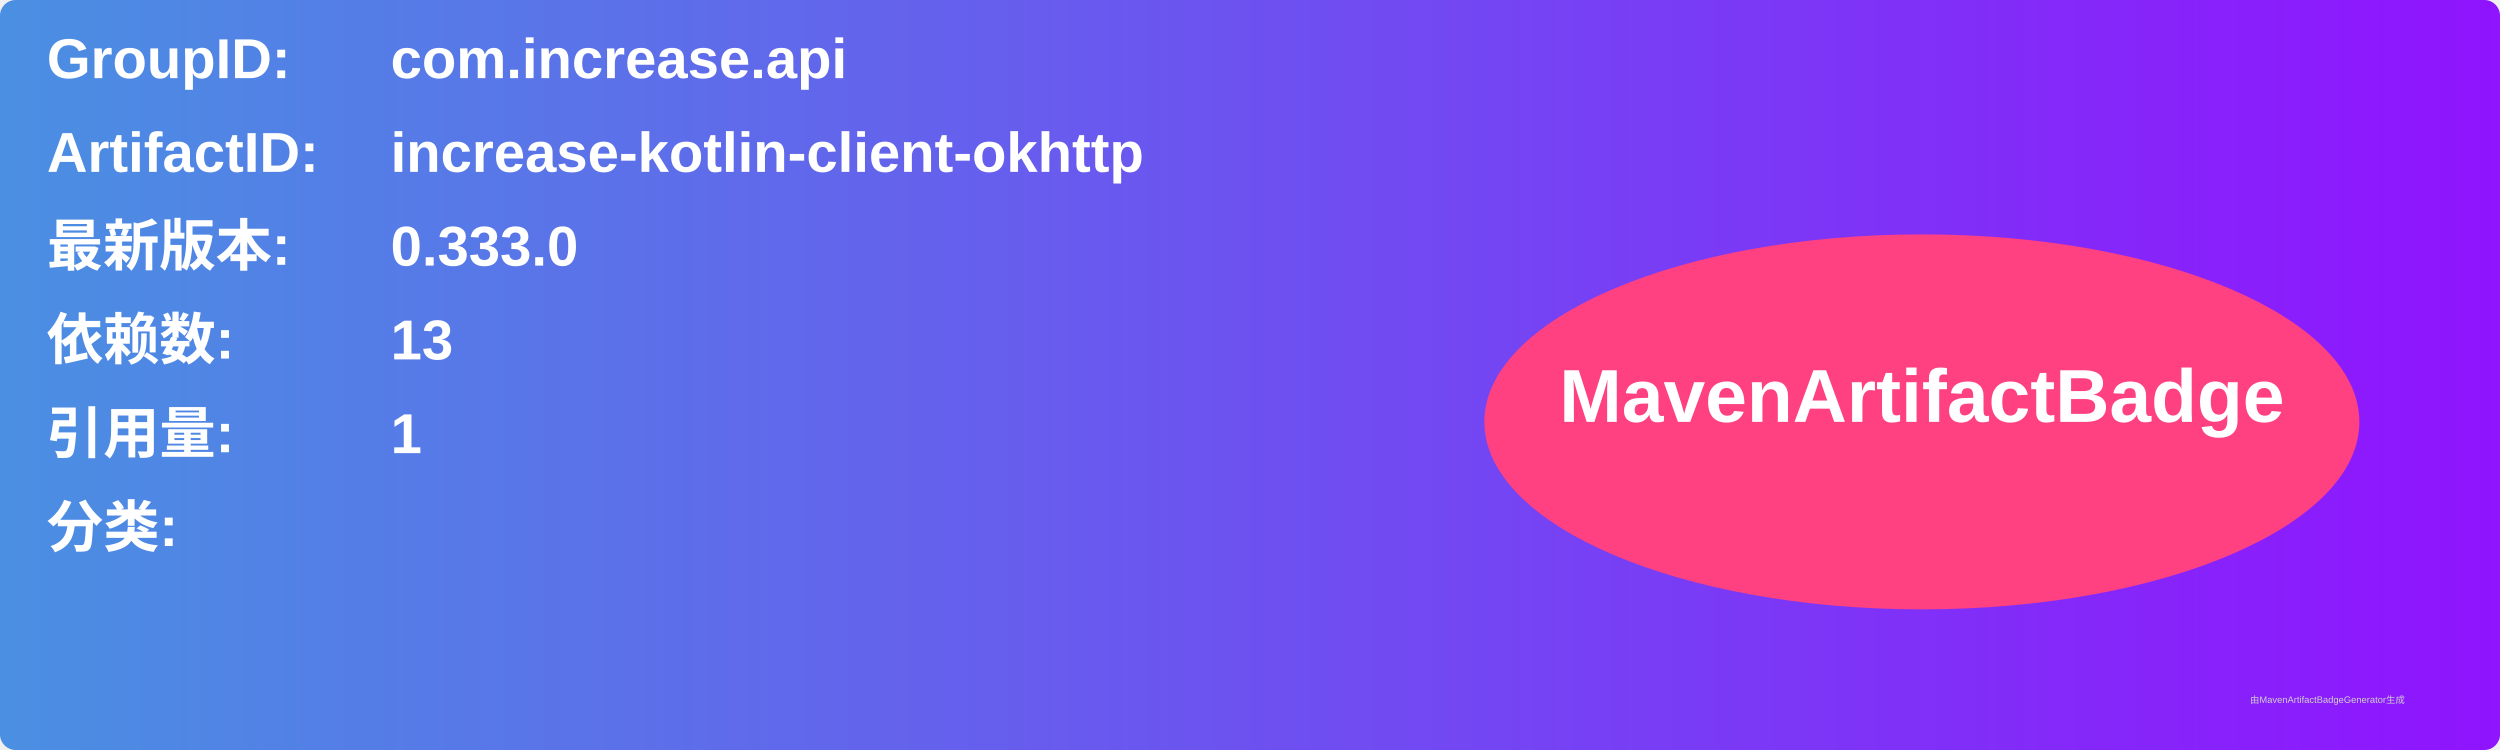
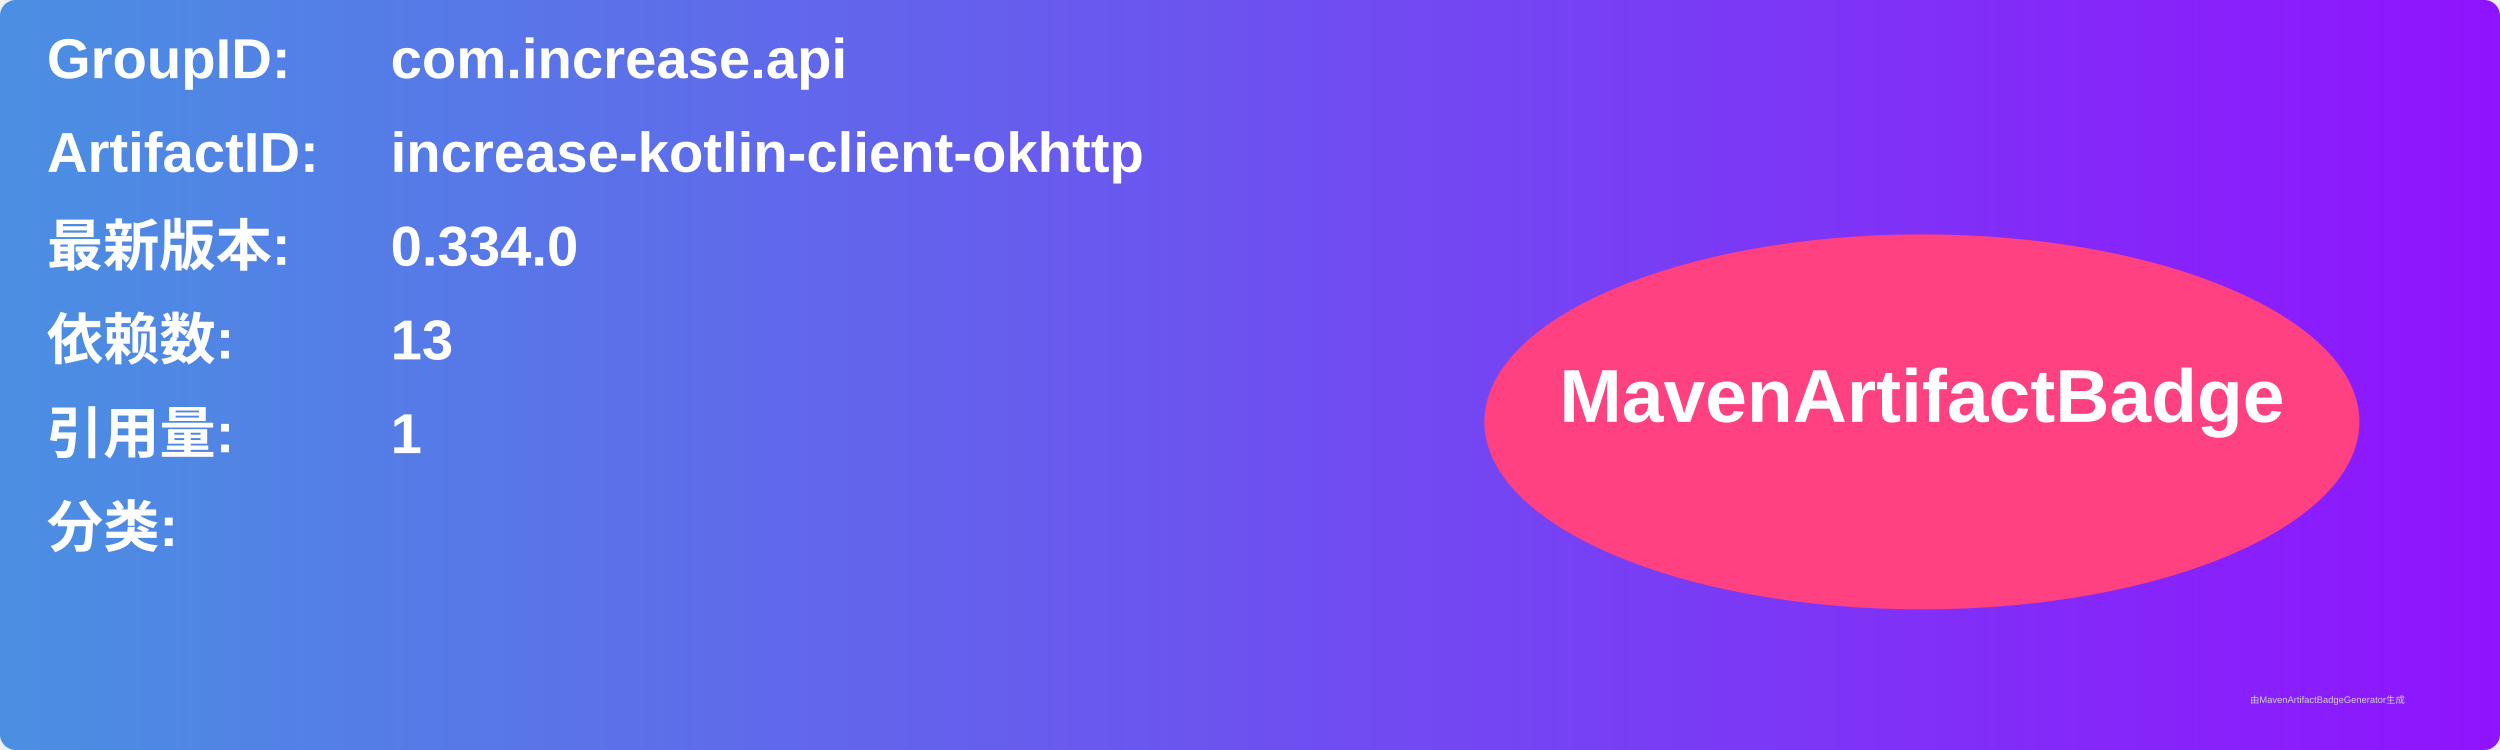
<svg xmlns="http://www.w3.org/2000/svg" width="800" height="240" viewBox="0 0 800 240">
  <linearGradient id="grad" x1="0%" y1="0%" x2="100%" y2="0%">
    <stop offset="0%" stop-color="#4a90e2" />
    <stop offset="100%" stop-color="#9013fe" />
  </linearGradient>
  <rect width="100%" height="100%" rx="5" ry="5" fill="url(#grad)" />
  <g transform="translate(15, 15)">
    <text x="0" y="10" font-family="Arial" font-size="18" fill="white" font-weight="bold" width="260">GroupID:</text>
    <text x="110" y="10" font-family="Arial" font-size="18" fill="white" font-weight="bold" width="460">com.increase.api</text>
    <text x="0" y="40" font-family="Arial" font-size="18" fill="white" font-weight="bold" width="260">ArtifactID:</text>
    <text x="110" y="40" font-family="Arial" font-size="18" fill="white" font-weight="bold" width="460">increase-kotlin-client-okhttp</text>
    <text x="0" y="70" font-family="Arial" font-size="18" fill="white" font-weight="bold">最新版本:</text>
    <text x="110" y="70" font-family="Arial" font-size="18" fill="white" font-weight="bold">
-       <tspan font-weight="bold">0.333.0</tspan>
+       <tspan font-weight="bold">0.334.0</tspan>
    </text>
    <text x="0" y="100" font-family="Arial" font-size="18" fill="white" font-weight="bold">依赖数: </text>
    <text x="110" y="100" font-family="Arial" font-size="18" fill="white">
      <tspan font-weight="bold">13</tspan>
    </text>
    <text x="0" y="130" font-family="Arial" font-size="18" fill="white" font-weight="bold">引用量: </text>
    <text x="110" y="130" font-family="Arial" font-size="18" fill="white">
      <tspan font-weight="bold">1</tspan>
    </text>
    <text x="0" y="160" font-family="Arial" font-size="18" fill="white" font-weight="bold">分类:</text>
    <text x="10" y="190" font-family="Arial" font-size="10" fill="white">
      <tspan font-weight="bold" />
    </text>
    <ellipse cx="600" cy="120" rx="140" ry="60" fill="#ff4081" />
    <text x="600" y="120" text-anchor="middle" font-family="Arial" font-size="24" fill="white" font-weight="bold">MavenArtifactBadge</text>
  </g>
  <text x="720" y="225" font-family="Arial" font-size="3" fill="#d0d0d0">由MavenArtifactBadgeGenerator生成</text>
</svg>
